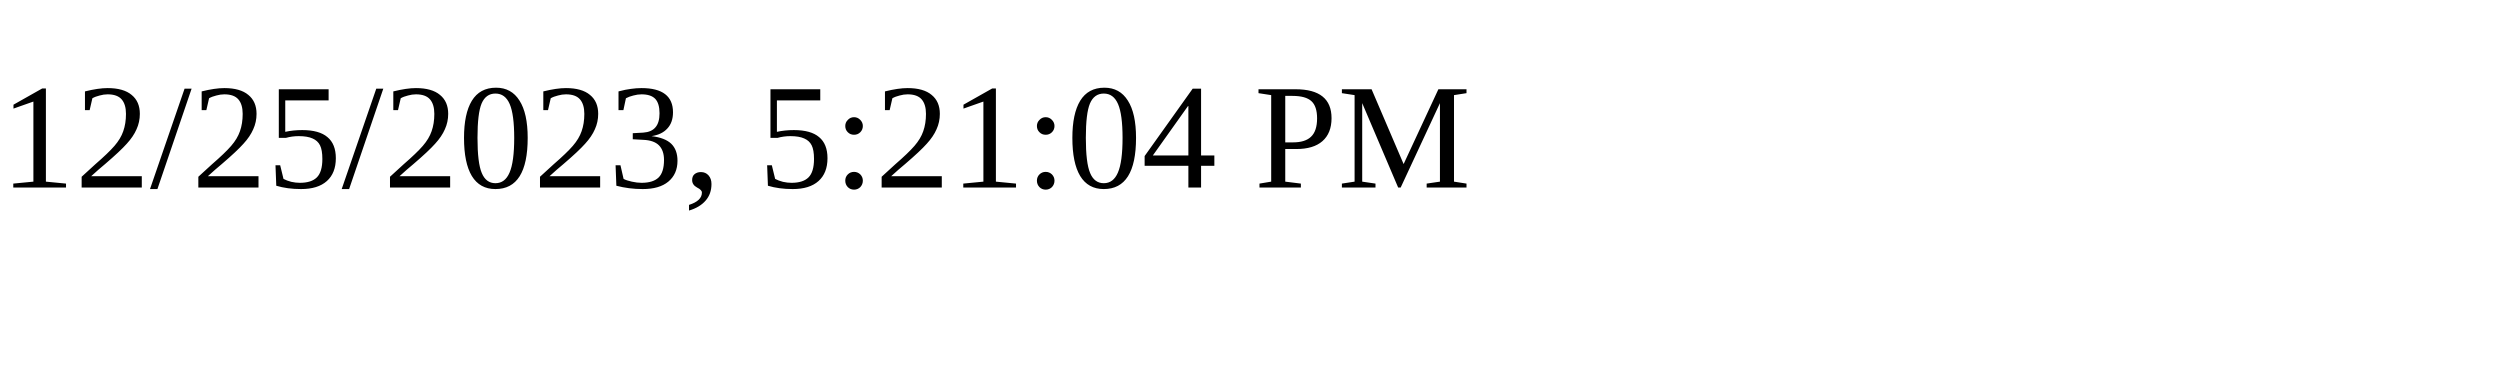
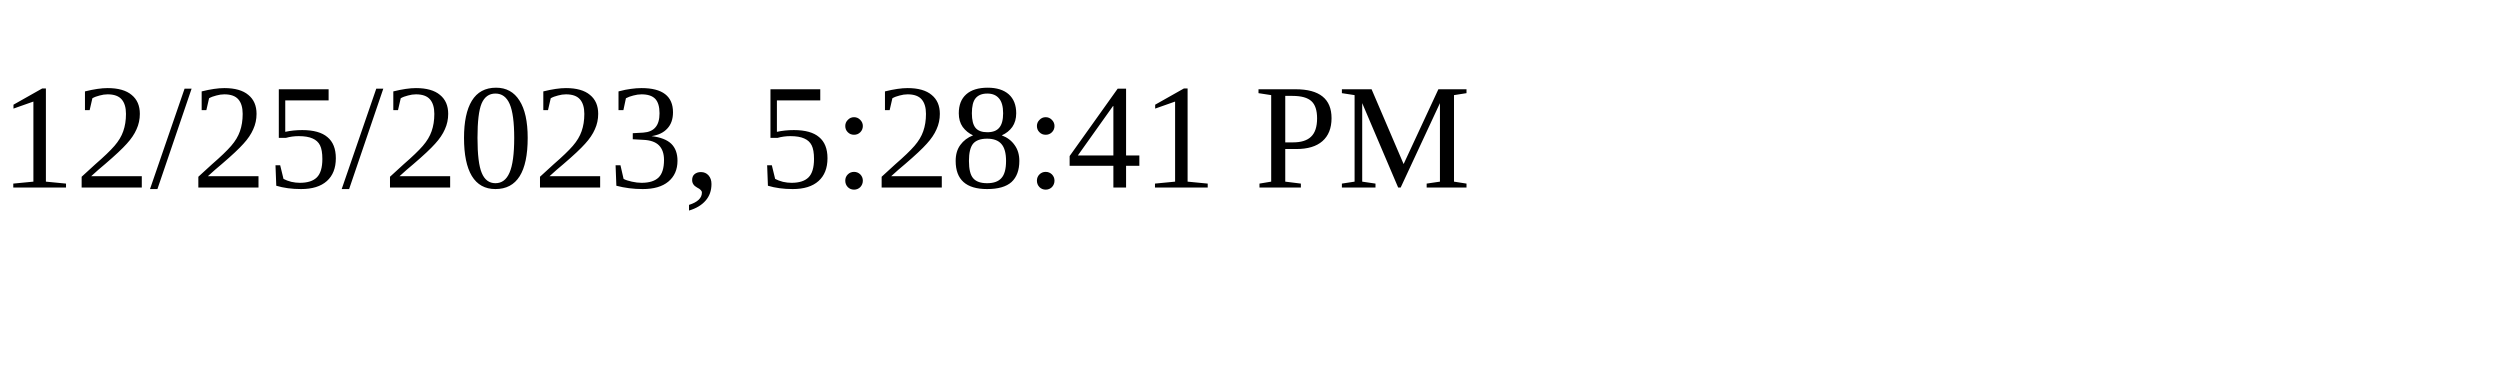
<svg xmlns="http://www.w3.org/2000/svg" height="30" width="200">
-   <text x="0" y="15">12/25/2023, 5:21:04 PM</text>
+   <text x="0" y="15">12/25/2023, 5:28:41 PM</text>
</svg>
